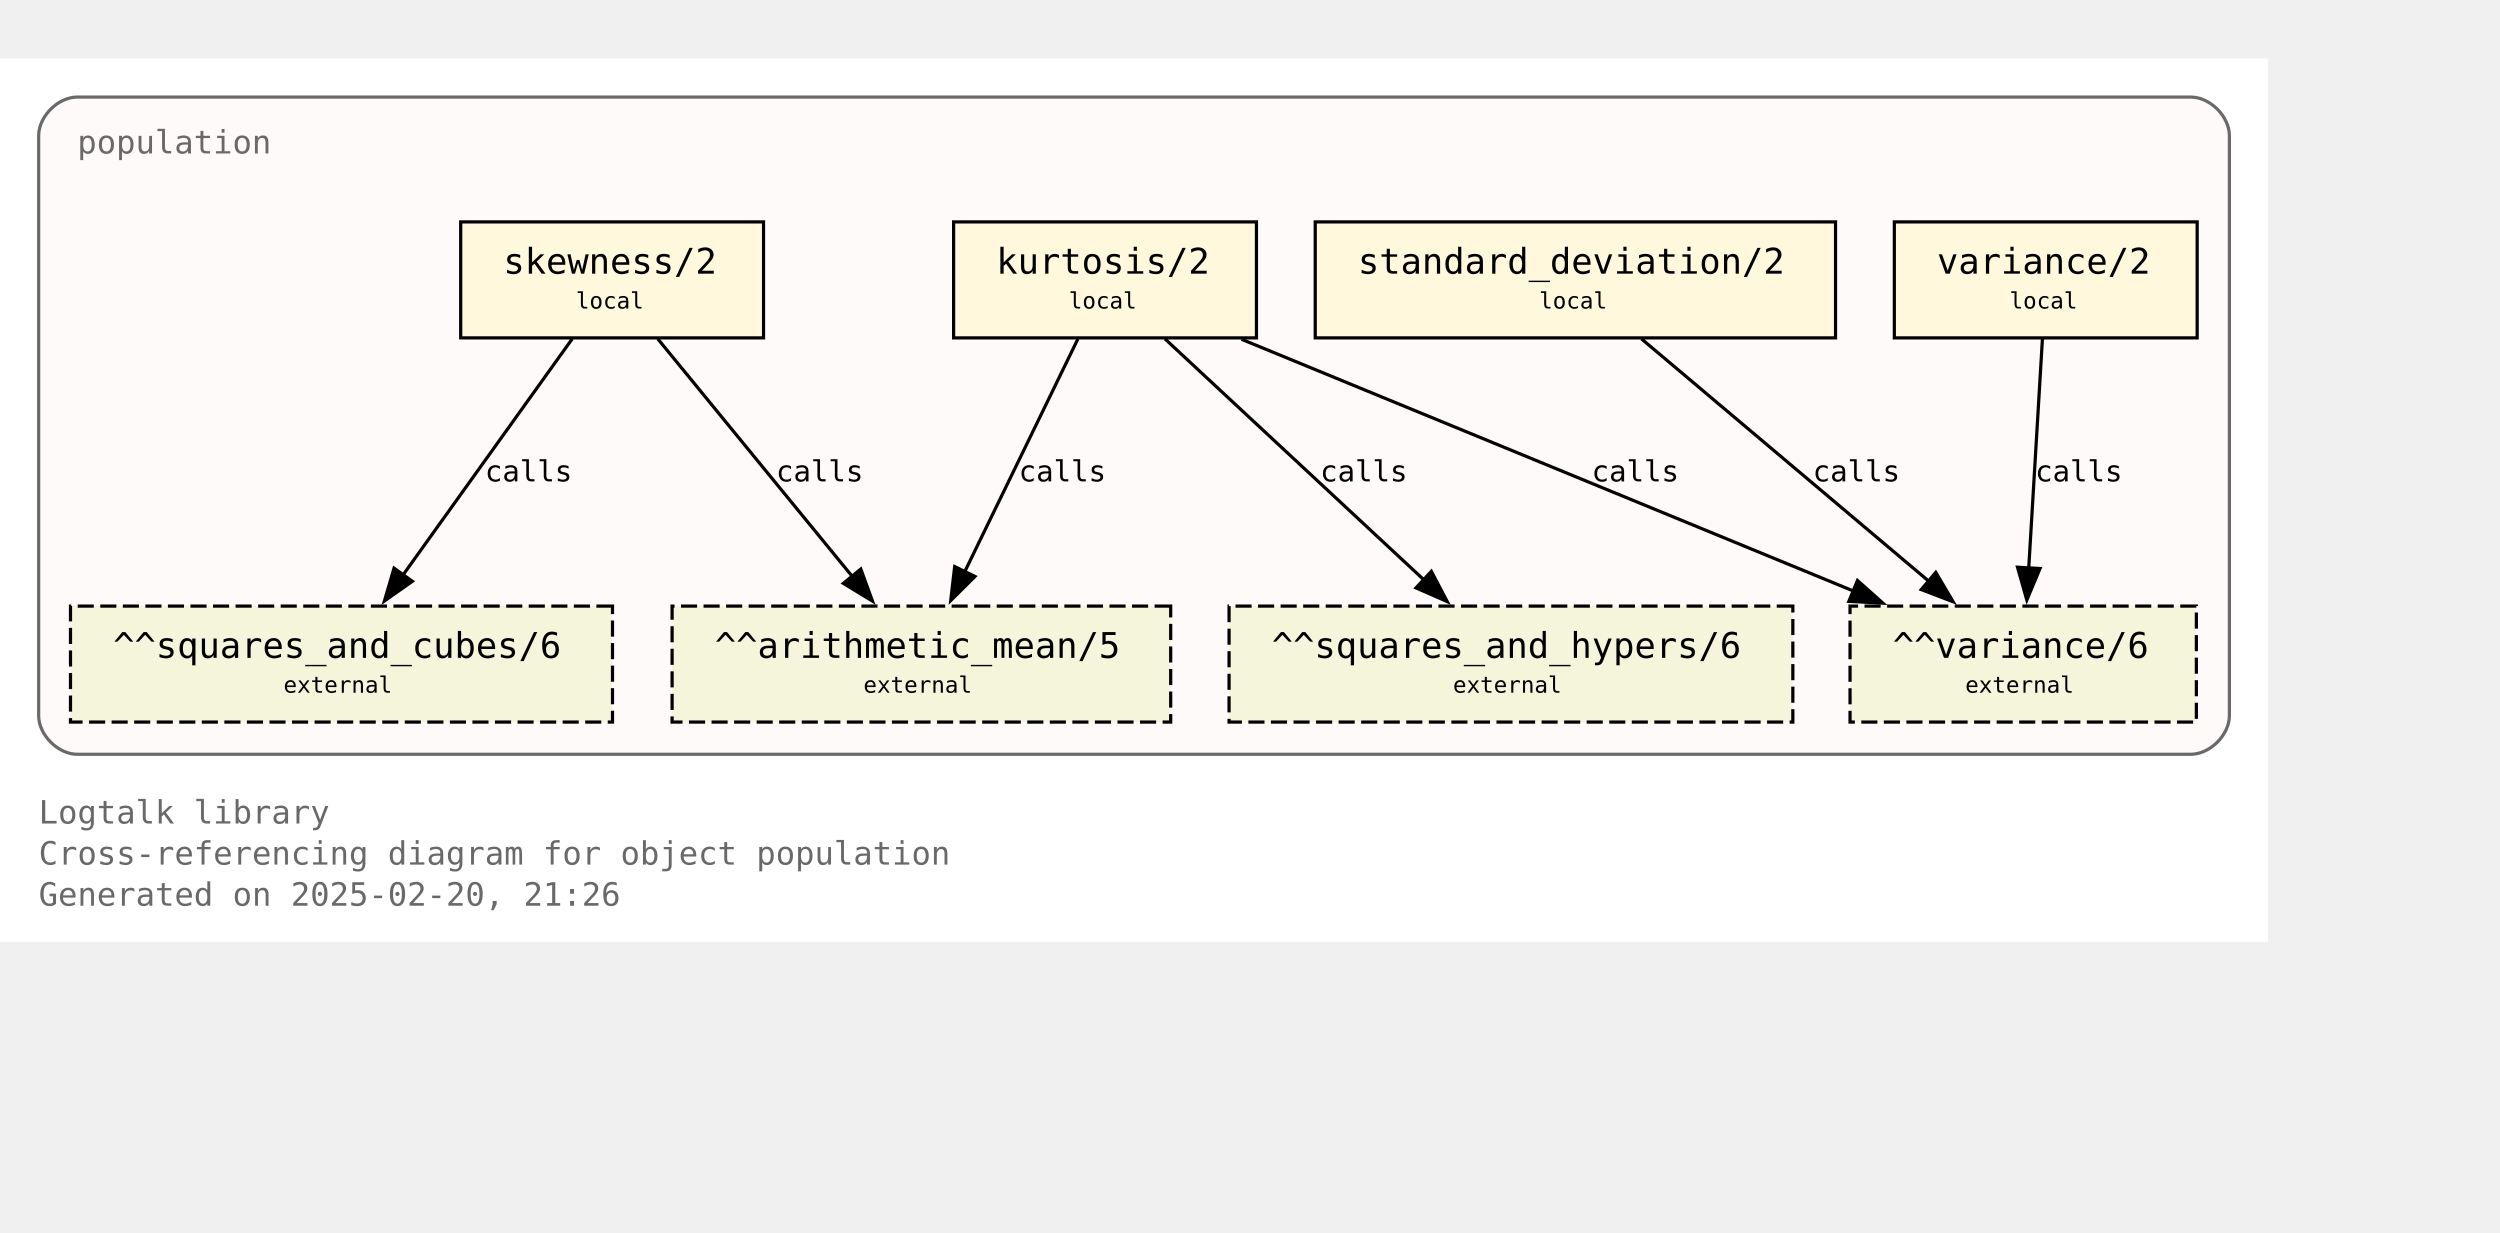
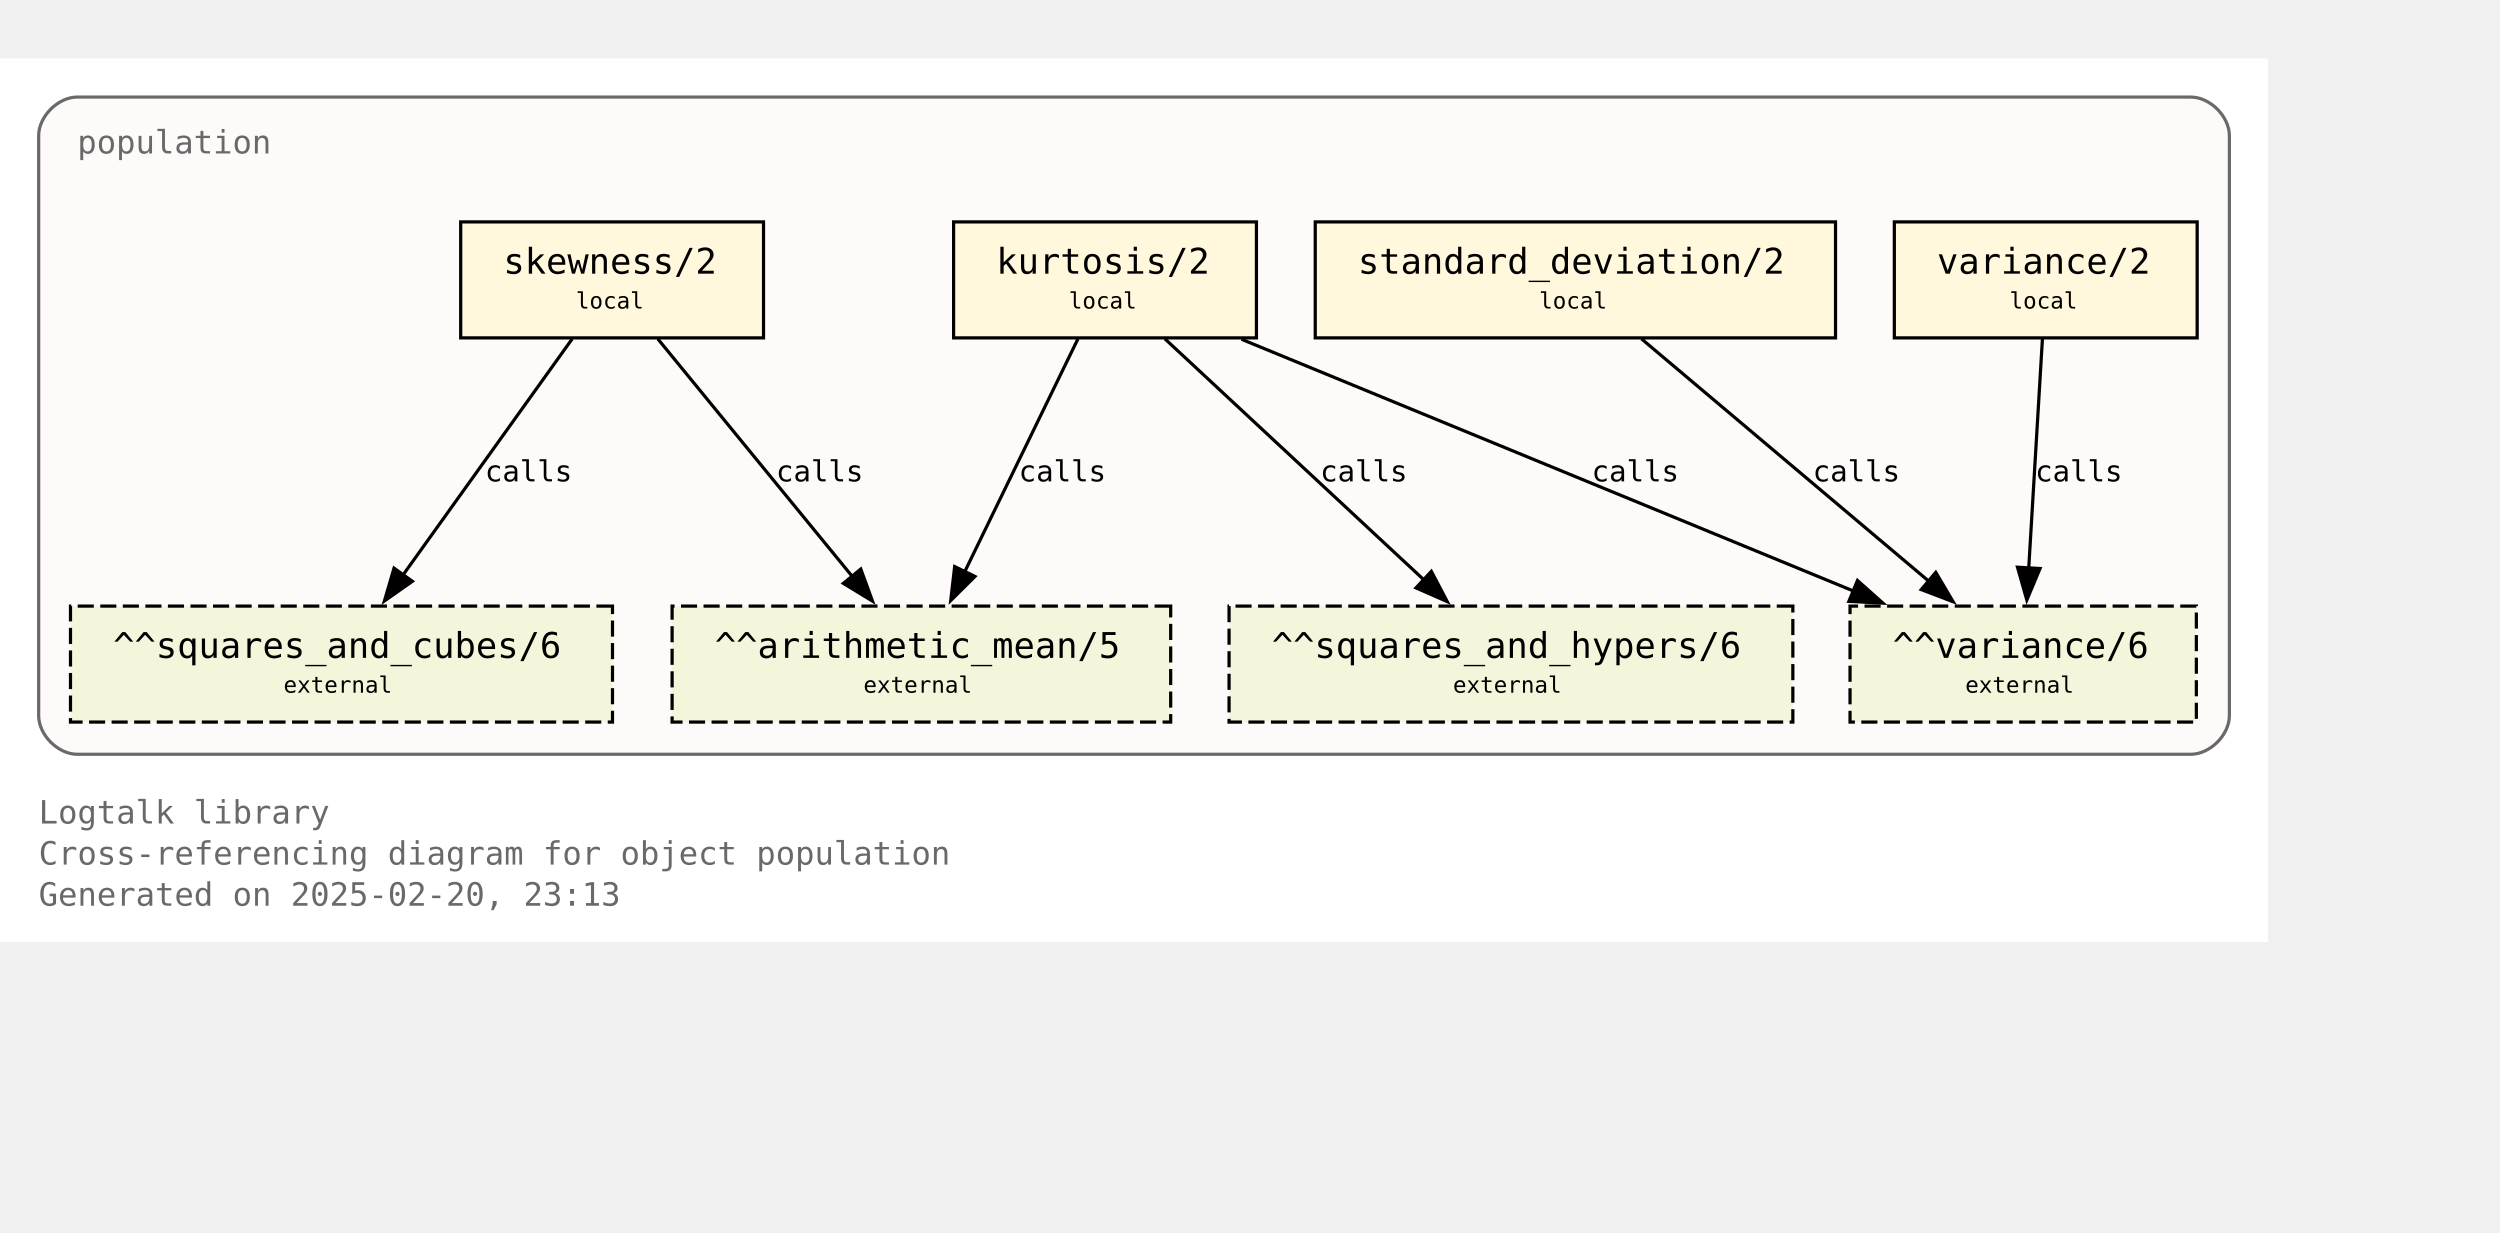
<svg xmlns="http://www.w3.org/2000/svg" xmlns:xlink="http://www.w3.org/1999/xlink" width="848pt" height="418pt" viewBox="72.00 72.00 776.00 346.25">
  <g id="graph0" class="graph" transform="scale(1 1) rotate(0) translate(76 342.25)">
    <polygon fill="white" stroke="none" points="-4,4 -4,-270.25 700,-270.25 700,4 -4,4" />
    <text text-anchor="start" x="8" y="-32.75" font-family="Monospace" font-size="10.00" fill="dimgray">Logtalk library</text>
    <text text-anchor="start" x="8" y="-20" font-family="Monospace" font-size="10.00" fill="dimgray">Cross-referencing diagram for object population</text>
-     <text text-anchor="start" x="8" y="-7.25" font-family="Monospace" font-size="10.00" fill="dimgray">Generated on 2025-02-20, 21:26</text>
+     <text text-anchor="start" x="8" y="-7.25" font-family="Monospace" font-size="10.00" fill="dimgray">Generated on 2025-02-20, 23:13</text>
    <g id="clust1" class="cluster">
      <g id="a_clust1">
        <a xlink:title="population">
          <path fill="snow" stroke="dimgray" d="M20,-54.25C20,-54.25 676,-54.25 676,-54.25 682,-54.25 688,-60.25 688,-66.25 688,-66.25 688,-246.25 688,-246.25 688,-252.25 682,-258.25 676,-258.25 676,-258.25 20,-258.25 20,-258.25 14,-258.25 8,-252.25 8,-246.25 8,-246.25 8,-66.25 8,-66.25 8,-60.25 14,-54.25 20,-54.25" />
          <g id="a_clust1_0">
-             <a xlink:href="https://github.com/LogtalkDotOrg/logtalk3/tree/5467ec1db4ff8eca8396fe409350e8fef8b231fc/library/statistics/population.lgt" xlink:title="https://github.com/LogtalkDotOrg/logtalk3/tree/5467ec1db4ff8eca8396fe409350e8fef8b231fc/library/statistics/population.lgt">
+             <a xlink:href="https://github.com/LogtalkDotOrg/logtalk3/tree/ed9debec86ac16868672123cf20e6b303367b37a/library/statistics/population.lgt" xlink:title="https://github.com/LogtalkDotOrg/logtalk3/tree/ed9debec86ac16868672123cf20e6b303367b37a/library/statistics/population.lgt">
              <text text-anchor="start" x="20" y="-240.75" font-family="Monospace" font-size="10.00" fill="dimgray">population</text>
            </a>
          </g>
        </a>
      </g>
    </g>
    <g id="node1" class="node">
      <g id="a_node1">
-         <a xlink:href="https://github.com/LogtalkDotOrg/logtalk3/tree/5467ec1db4ff8eca8396fe409350e8fef8b231fc/library/statistics/population.lgt#L33" xlink:title="https://github.com/LogtalkDotOrg/logtalk3/tree/5467ec1db4ff8eca8396fe409350e8fef8b231fc/library/statistics/population.lgt#L33">
+         <a xlink:href="https://github.com/LogtalkDotOrg/logtalk3/tree/ed9debec86ac16868672123cf20e6b303367b37a/library/statistics/population.lgt#L33" xlink:title="https://github.com/LogtalkDotOrg/logtalk3/tree/ed9debec86ac16868672123cf20e6b303367b37a/library/statistics/population.lgt#L33">
          <polygon fill="cornsilk" stroke="black" points="233,-219.5 139,-219.5 139,-183.5 233,-183.5 233,-219.5" />
          <text text-anchor="start" x="147" y="-204.2" font-family="Monospace" font-size="9.00"> </text>
          <text text-anchor="start" x="152.25" y="-203.43" font-family="Monospace" font-size="11.00">skewness/2</text>
          <text text-anchor="start" x="219.75" y="-204.2" font-family="Monospace" font-size="9.00"> </text>
          <text text-anchor="start" x="147" y="-191.82" font-family="Monospace" font-size="9.00"> </text>
          <text text-anchor="start" x="174.75" y="-192.6" font-family="Monospace" font-size="7.00">local</text>
          <text text-anchor="start" x="219.75" y="-191.82" font-family="Monospace" font-size="9.00"> </text>
        </a>
      </g>
    </g>
    <g id="node5" class="node">
      <polygon fill="beige" stroke="black" stroke-dasharray="5,2" points="359.38,-100.25 204.62,-100.25 204.62,-64.25 359.38,-64.25 359.38,-100.25" />
      <text text-anchor="start" x="212.62" y="-84.95" font-family="Monospace" font-size="9.00"> </text>
      <text text-anchor="start" x="217.88" y="-84.17" font-family="Monospace" font-size="11.00">^^arithmetic_mean/5</text>
      <text text-anchor="start" x="346.12" y="-84.95" font-family="Monospace" font-size="9.00"> </text>
      <text text-anchor="start" x="212.62" y="-72.58" font-family="Monospace" font-size="9.00"> </text>
      <text text-anchor="start" x="264" y="-73.35" font-family="Monospace" font-size="7.00">external</text>
      <text text-anchor="start" x="346.12" y="-72.58" font-family="Monospace" font-size="9.00"> </text>
    </g>
    <g id="edge1" class="edge">
      <g id="a_edge1">
-         <a xlink:href="https://github.com/LogtalkDotOrg/logtalk3/tree/5467ec1db4ff8eca8396fe409350e8fef8b231fc/library/statistics/population.lgt#L33" xlink:title="calls">
+         <a xlink:href="https://github.com/LogtalkDotOrg/logtalk3/tree/ed9debec86ac16868672123cf20e6b303367b37a/library/statistics/population.lgt#L33" xlink:title="calls">
          <path fill="none" stroke="black" d="M200.17,-183.2C216.12,-163.72 242.21,-131.84 260.64,-109.33" />
          <polygon fill="black" stroke="black" points="263.19,-111.75 266.82,-101.79 257.77,-107.31 263.19,-111.75" />
        </a>
      </g>
      <g id="a_edge1-label">
-         <a xlink:href="https://github.com/LogtalkDotOrg/logtalk3/tree/5467ec1db4ff8eca8396fe409350e8fef8b231fc/library/statistics/population.lgt#L33" xlink:title="https://github.com/LogtalkDotOrg/logtalk3/tree/5467ec1db4ff8eca8396fe409350e8fef8b231fc/library/statistics/population.lgt#L33">
+         <a xlink:href="https://github.com/LogtalkDotOrg/logtalk3/tree/ed9debec86ac16868672123cf20e6b303367b37a/library/statistics/population.lgt#L33" xlink:title="https://github.com/LogtalkDotOrg/logtalk3/tree/ed9debec86ac16868672123cf20e6b303367b37a/library/statistics/population.lgt#L33">
          <text text-anchor="start" x="236.88" y="-138.95" font-family="Monospace" font-size="9.00">calls</text>
        </a>
      </g>
    </g>
    <g id="node6" class="node">
      <polygon fill="beige" stroke="black" stroke-dasharray="5,2" points="186.12,-100.25 17.88,-100.25 17.88,-64.25 186.12,-64.25 186.12,-100.25" />
      <text text-anchor="start" x="25.88" y="-84.95" font-family="Monospace" font-size="9.00"> </text>
      <text text-anchor="start" x="31.12" y="-84.17" font-family="Monospace" font-size="11.00">^^squares_and_cubes/6</text>
      <text text-anchor="start" x="172.88" y="-84.95" font-family="Monospace" font-size="9.00"> </text>
      <text text-anchor="start" x="25.88" y="-72.58" font-family="Monospace" font-size="9.00"> </text>
      <text text-anchor="start" x="84" y="-73.35" font-family="Monospace" font-size="7.00">external</text>
      <text text-anchor="start" x="172.88" y="-72.58" font-family="Monospace" font-size="9.00"> </text>
    </g>
    <g id="edge2" class="edge">
      <g id="a_edge2">
-         <a xlink:href="https://github.com/LogtalkDotOrg/logtalk3/tree/5467ec1db4ff8eca8396fe409350e8fef8b231fc/library/statistics/population.lgt#L33" xlink:title="calls">
+         <a xlink:href="https://github.com/LogtalkDotOrg/logtalk3/tree/ed9debec86ac16868672123cf20e6b303367b37a/library/statistics/population.lgt#L33" xlink:title="calls">
          <path fill="none" stroke="black" d="M173.61,-183.2C159.77,-163.89 137.22,-132.41 121.12,-109.94" />
          <polygon fill="black" stroke="black" points="124,-107.94 115.33,-101.85 118.31,-112.02 124,-107.94" />
        </a>
      </g>
      <g id="a_edge2-label">
-         <a xlink:href="https://github.com/LogtalkDotOrg/logtalk3/tree/5467ec1db4ff8eca8396fe409350e8fef8b231fc/library/statistics/population.lgt#L33" xlink:title="https://github.com/LogtalkDotOrg/logtalk3/tree/5467ec1db4ff8eca8396fe409350e8fef8b231fc/library/statistics/population.lgt#L33">
+         <a xlink:href="https://github.com/LogtalkDotOrg/logtalk3/tree/ed9debec86ac16868672123cf20e6b303367b37a/library/statistics/population.lgt#L33" xlink:title="https://github.com/LogtalkDotOrg/logtalk3/tree/ed9debec86ac16868672123cf20e6b303367b37a/library/statistics/population.lgt#L33">
          <text text-anchor="start" x="146.52" y="-138.95" font-family="Monospace" font-size="9.00">calls</text>
        </a>
      </g>
    </g>
    <g id="node2" class="node">
      <g id="a_node2">
-         <a xlink:href="https://github.com/LogtalkDotOrg/logtalk3/tree/5467ec1db4ff8eca8396fe409350e8fef8b231fc/library/statistics/population.lgt#L41" xlink:title="https://github.com/LogtalkDotOrg/logtalk3/tree/5467ec1db4ff8eca8396fe409350e8fef8b231fc/library/statistics/population.lgt#L41">
+         <a xlink:href="https://github.com/LogtalkDotOrg/logtalk3/tree/ed9debec86ac16868672123cf20e6b303367b37a/library/statistics/population.lgt#L41" xlink:title="https://github.com/LogtalkDotOrg/logtalk3/tree/ed9debec86ac16868672123cf20e6b303367b37a/library/statistics/population.lgt#L41">
          <polygon fill="cornsilk" stroke="black" points="386,-219.5 292,-219.5 292,-183.5 386,-183.5 386,-219.5" />
          <text text-anchor="start" x="300" y="-204.2" font-family="Monospace" font-size="9.00"> </text>
          <text text-anchor="start" x="305.25" y="-203.43" font-family="Monospace" font-size="11.00">kurtosis/2</text>
          <text text-anchor="start" x="372.75" y="-204.2" font-family="Monospace" font-size="9.00"> </text>
          <text text-anchor="start" x="300" y="-191.82" font-family="Monospace" font-size="9.00"> </text>
          <text text-anchor="start" x="327.75" y="-192.6" font-family="Monospace" font-size="7.00">local</text>
          <text text-anchor="start" x="372.75" y="-191.82" font-family="Monospace" font-size="9.00"> </text>
        </a>
      </g>
    </g>
    <g id="edge3" class="edge">
      <g id="a_edge3">
-         <a xlink:href="https://github.com/LogtalkDotOrg/logtalk3/tree/5467ec1db4ff8eca8396fe409350e8fef8b231fc/library/statistics/population.lgt#L41" xlink:title="calls">
+         <a xlink:href="https://github.com/LogtalkDotOrg/logtalk3/tree/ed9debec86ac16868672123cf20e6b303367b37a/library/statistics/population.lgt#L41" xlink:title="calls">
          <path fill="none" stroke="black" d="M330.59,-183.2C321.33,-164.15 306.31,-133.25 295.42,-110.85" />
          <polygon fill="black" stroke="black" points="298.63,-109.45 291.11,-101.98 292.33,-112.51 298.63,-109.45" />
        </a>
      </g>
      <g id="a_edge3-label">
-         <a xlink:href="https://github.com/LogtalkDotOrg/logtalk3/tree/5467ec1db4ff8eca8396fe409350e8fef8b231fc/library/statistics/population.lgt#L41" xlink:title="https://github.com/LogtalkDotOrg/logtalk3/tree/5467ec1db4ff8eca8396fe409350e8fef8b231fc/library/statistics/population.lgt#L41">
+         <a xlink:href="https://github.com/LogtalkDotOrg/logtalk3/tree/ed9debec86ac16868672123cf20e6b303367b37a/library/statistics/population.lgt#L41" xlink:title="https://github.com/LogtalkDotOrg/logtalk3/tree/ed9debec86ac16868672123cf20e6b303367b37a/library/statistics/population.lgt#L41">
          <text text-anchor="start" x="312.21" y="-138.95" font-family="Monospace" font-size="9.00">calls</text>
        </a>
      </g>
    </g>
    <g id="node7" class="node">
      <polygon fill="beige" stroke="black" stroke-dasharray="5,2" points="552.5,-100.25 377.5,-100.25 377.5,-64.25 552.5,-64.25 552.5,-100.25" />
      <text text-anchor="start" x="385.5" y="-84.95" font-family="Monospace" font-size="9.00"> </text>
      <text text-anchor="start" x="390.75" y="-84.17" font-family="Monospace" font-size="11.00">^^squares_and_hypers/6</text>
      <text text-anchor="start" x="539.25" y="-84.95" font-family="Monospace" font-size="9.00"> </text>
      <text text-anchor="start" x="385.5" y="-72.58" font-family="Monospace" font-size="9.00"> </text>
      <text text-anchor="start" x="447" y="-73.35" font-family="Monospace" font-size="7.00">external</text>
      <text text-anchor="start" x="539.25" y="-72.58" font-family="Monospace" font-size="9.00"> </text>
    </g>
    <g id="edge4" class="edge">
      <g id="a_edge4">
-         <a xlink:href="https://github.com/LogtalkDotOrg/logtalk3/tree/5467ec1db4ff8eca8396fe409350e8fef8b231fc/library/statistics/population.lgt#L41" xlink:title="calls">
+         <a xlink:href="https://github.com/LogtalkDotOrg/logtalk3/tree/ed9debec86ac16868672123cf20e6b303367b37a/library/statistics/population.lgt#L41" xlink:title="calls">
          <path fill="none" stroke="black" d="M357.59,-183.2C378.81,-163.46 413.7,-130.99 437.93,-108.44" />
          <polygon fill="black" stroke="black" points="440.29,-111.03 445.22,-101.65 435.52,-105.9 440.29,-111.03" />
        </a>
      </g>
      <g id="a_edge4-label">
-         <a xlink:href="https://github.com/LogtalkDotOrg/logtalk3/tree/5467ec1db4ff8eca8396fe409350e8fef8b231fc/library/statistics/population.lgt#L41" xlink:title="https://github.com/LogtalkDotOrg/logtalk3/tree/5467ec1db4ff8eca8396fe409350e8fef8b231fc/library/statistics/population.lgt#L41">
+         <a xlink:href="https://github.com/LogtalkDotOrg/logtalk3/tree/ed9debec86ac16868672123cf20e6b303367b37a/library/statistics/population.lgt#L41" xlink:title="https://github.com/LogtalkDotOrg/logtalk3/tree/ed9debec86ac16868672123cf20e6b303367b37a/library/statistics/population.lgt#L41">
          <text text-anchor="start" x="405.78" y="-138.95" font-family="Monospace" font-size="9.00">calls</text>
        </a>
      </g>
    </g>
    <g id="node8" class="node">
      <polygon fill="beige" stroke="black" stroke-dasharray="5,2" points="677.75,-100.25 570.25,-100.25 570.25,-64.25 677.75,-64.25 677.75,-100.25" />
      <text text-anchor="start" x="578.25" y="-84.95" font-family="Monospace" font-size="9.00"> </text>
      <text text-anchor="start" x="583.5" y="-84.17" font-family="Monospace" font-size="11.00">^^variance/6</text>
      <text text-anchor="start" x="664.5" y="-84.95" font-family="Monospace" font-size="9.00"> </text>
      <text text-anchor="start" x="578.25" y="-72.58" font-family="Monospace" font-size="9.00"> </text>
      <text text-anchor="start" x="606" y="-73.35" font-family="Monospace" font-size="7.00">external</text>
      <text text-anchor="start" x="664.5" y="-72.58" font-family="Monospace" font-size="9.00"> </text>
    </g>
    <g id="edge5" class="edge">
      <g id="a_edge5">
-         <a xlink:href="https://github.com/LogtalkDotOrg/logtalk3/tree/5467ec1db4ff8eca8396fe409350e8fef8b231fc/library/statistics/population.lgt#L41" xlink:title="calls">
+         <a xlink:href="https://github.com/LogtalkDotOrg/logtalk3/tree/ed9debec86ac16868672123cf20e6b303367b37a/library/statistics/population.lgt#L41" xlink:title="calls">
          <path fill="none" stroke="black" d="M381.36,-183.07C431.95,-162.26 516.59,-127.44 571.34,-104.91" />
          <polygon fill="black" stroke="black" points="572.56,-108.2 580.47,-101.16 569.89,-101.72 572.56,-108.2" />
        </a>
      </g>
      <g id="a_edge5-label">
-         <a xlink:href="https://github.com/LogtalkDotOrg/logtalk3/tree/5467ec1db4ff8eca8396fe409350e8fef8b231fc/library/statistics/population.lgt#L41" xlink:title="https://github.com/LogtalkDotOrg/logtalk3/tree/5467ec1db4ff8eca8396fe409350e8fef8b231fc/library/statistics/population.lgt#L41">
+         <a xlink:href="https://github.com/LogtalkDotOrg/logtalk3/tree/ed9debec86ac16868672123cf20e6b303367b37a/library/statistics/population.lgt#L41" xlink:title="https://github.com/LogtalkDotOrg/logtalk3/tree/ed9debec86ac16868672123cf20e6b303367b37a/library/statistics/population.lgt#L41">
          <text text-anchor="start" x="490.05" y="-138.95" font-family="Monospace" font-size="9.00">calls</text>
        </a>
      </g>
    </g>
    <g id="node3" class="node">
      <g id="a_node3">
-         <a xlink:href="https://github.com/LogtalkDotOrg/logtalk3/tree/5467ec1db4ff8eca8396fe409350e8fef8b231fc/library/statistics/population.lgt#L50" xlink:title="https://github.com/LogtalkDotOrg/logtalk3/tree/5467ec1db4ff8eca8396fe409350e8fef8b231fc/library/statistics/population.lgt#L50">
+         <a xlink:href="https://github.com/LogtalkDotOrg/logtalk3/tree/ed9debec86ac16868672123cf20e6b303367b37a/library/statistics/population.lgt#L50" xlink:title="https://github.com/LogtalkDotOrg/logtalk3/tree/ed9debec86ac16868672123cf20e6b303367b37a/library/statistics/population.lgt#L50">
          <polygon fill="cornsilk" stroke="black" points="565.75,-219.5 404.25,-219.5 404.25,-183.5 565.75,-183.5 565.75,-219.5" />
          <text text-anchor="start" x="412.25" y="-204.2" font-family="Monospace" font-size="9.00"> </text>
          <text text-anchor="start" x="417.5" y="-203.43" font-family="Monospace" font-size="11.00">standard_deviation/2</text>
          <text text-anchor="start" x="552.5" y="-204.2" font-family="Monospace" font-size="9.00"> </text>
          <text text-anchor="start" x="412.25" y="-191.82" font-family="Monospace" font-size="9.00"> </text>
          <text text-anchor="start" x="473.75" y="-192.6" font-family="Monospace" font-size="7.00">local</text>
          <text text-anchor="start" x="552.5" y="-191.82" font-family="Monospace" font-size="9.00"> </text>
        </a>
      </g>
    </g>
    <g id="edge6" class="edge">
      <g id="a_edge6">
-         <a xlink:href="https://github.com/LogtalkDotOrg/logtalk3/tree/5467ec1db4ff8eca8396fe409350e8fef8b231fc/library/statistics/population.lgt#L50" xlink:title="calls">
+         <a xlink:href="https://github.com/LogtalkDotOrg/logtalk3/tree/ed9debec86ac16868672123cf20e6b303367b37a/library/statistics/population.lgt#L50" xlink:title="calls">
          <path fill="none" stroke="black" d="M505.51,-183.2C529.12,-163.28 568.08,-130.42 594.84,-107.85" />
          <polygon fill="black" stroke="black" points="596.86,-110.72 602.25,-101.6 592.35,-105.37 596.86,-110.72" />
        </a>
      </g>
      <g id="a_edge6-label">
-         <a xlink:href="https://github.com/LogtalkDotOrg/logtalk3/tree/5467ec1db4ff8eca8396fe409350e8fef8b231fc/library/statistics/population.lgt#L50" xlink:title="https://github.com/LogtalkDotOrg/logtalk3/tree/5467ec1db4ff8eca8396fe409350e8fef8b231fc/library/statistics/population.lgt#L50">
+         <a xlink:href="https://github.com/LogtalkDotOrg/logtalk3/tree/ed9debec86ac16868672123cf20e6b303367b37a/library/statistics/population.lgt#L50" xlink:title="https://github.com/LogtalkDotOrg/logtalk3/tree/ed9debec86ac16868672123cf20e6b303367b37a/library/statistics/population.lgt#L50">
          <text text-anchor="start" x="558.67" y="-138.95" font-family="Monospace" font-size="9.00">calls</text>
        </a>
      </g>
    </g>
    <g id="node4" class="node">
      <g id="a_node4">
-         <a xlink:href="https://github.com/LogtalkDotOrg/logtalk3/tree/5467ec1db4ff8eca8396fe409350e8fef8b231fc/library/statistics/population.lgt#L54" xlink:title="https://github.com/LogtalkDotOrg/logtalk3/tree/5467ec1db4ff8eca8396fe409350e8fef8b231fc/library/statistics/population.lgt#L54">
+         <a xlink:href="https://github.com/LogtalkDotOrg/logtalk3/tree/ed9debec86ac16868672123cf20e6b303367b37a/library/statistics/population.lgt#L54" xlink:title="https://github.com/LogtalkDotOrg/logtalk3/tree/ed9debec86ac16868672123cf20e6b303367b37a/library/statistics/population.lgt#L54">
          <polygon fill="cornsilk" stroke="black" points="678,-219.5 584,-219.5 584,-183.5 678,-183.5 678,-219.5" />
          <text text-anchor="start" x="592" y="-204.2" font-family="Monospace" font-size="9.00"> </text>
          <text text-anchor="start" x="597.25" y="-203.43" font-family="Monospace" font-size="11.00">variance/2</text>
          <text text-anchor="start" x="664.75" y="-204.2" font-family="Monospace" font-size="9.00"> </text>
          <text text-anchor="start" x="592" y="-191.82" font-family="Monospace" font-size="9.00"> </text>
          <text text-anchor="start" x="619.75" y="-192.6" font-family="Monospace" font-size="7.00">local</text>
          <text text-anchor="start" x="664.75" y="-191.82" font-family="Monospace" font-size="9.00"> </text>
        </a>
      </g>
    </g>
    <g id="edge7" class="edge">
      <g id="a_edge7">
-         <a xlink:href="https://github.com/LogtalkDotOrg/logtalk3/tree/5467ec1db4ff8eca8396fe409350e8fef8b231fc/library/statistics/population.lgt#L54" xlink:title="calls">
+         <a xlink:href="https://github.com/LogtalkDotOrg/logtalk3/tree/ed9debec86ac16868672123cf20e6b303367b37a/library/statistics/population.lgt#L54" xlink:title="calls">
          <path fill="none" stroke="black" d="M629.97,-183.2C628.85,-164.5 627.05,-134.37 625.72,-112.08" />
          <polygon fill="black" stroke="black" points="629.22,-111.91 625.13,-102.13 622.23,-112.32 629.22,-111.91" />
        </a>
      </g>
      <g id="a_edge7-label">
-         <a xlink:href="https://github.com/LogtalkDotOrg/logtalk3/tree/5467ec1db4ff8eca8396fe409350e8fef8b231fc/library/statistics/population.lgt#L54" xlink:title="https://github.com/LogtalkDotOrg/logtalk3/tree/5467ec1db4ff8eca8396fe409350e8fef8b231fc/library/statistics/population.lgt#L54">
+         <a xlink:href="https://github.com/LogtalkDotOrg/logtalk3/tree/ed9debec86ac16868672123cf20e6b303367b37a/library/statistics/population.lgt#L54" xlink:title="https://github.com/LogtalkDotOrg/logtalk3/tree/ed9debec86ac16868672123cf20e6b303367b37a/library/statistics/population.lgt#L54">
          <text text-anchor="start" x="627.71" y="-138.95" font-family="Monospace" font-size="9.00">calls</text>
        </a>
      </g>
    </g>
  </g>
</svg>
